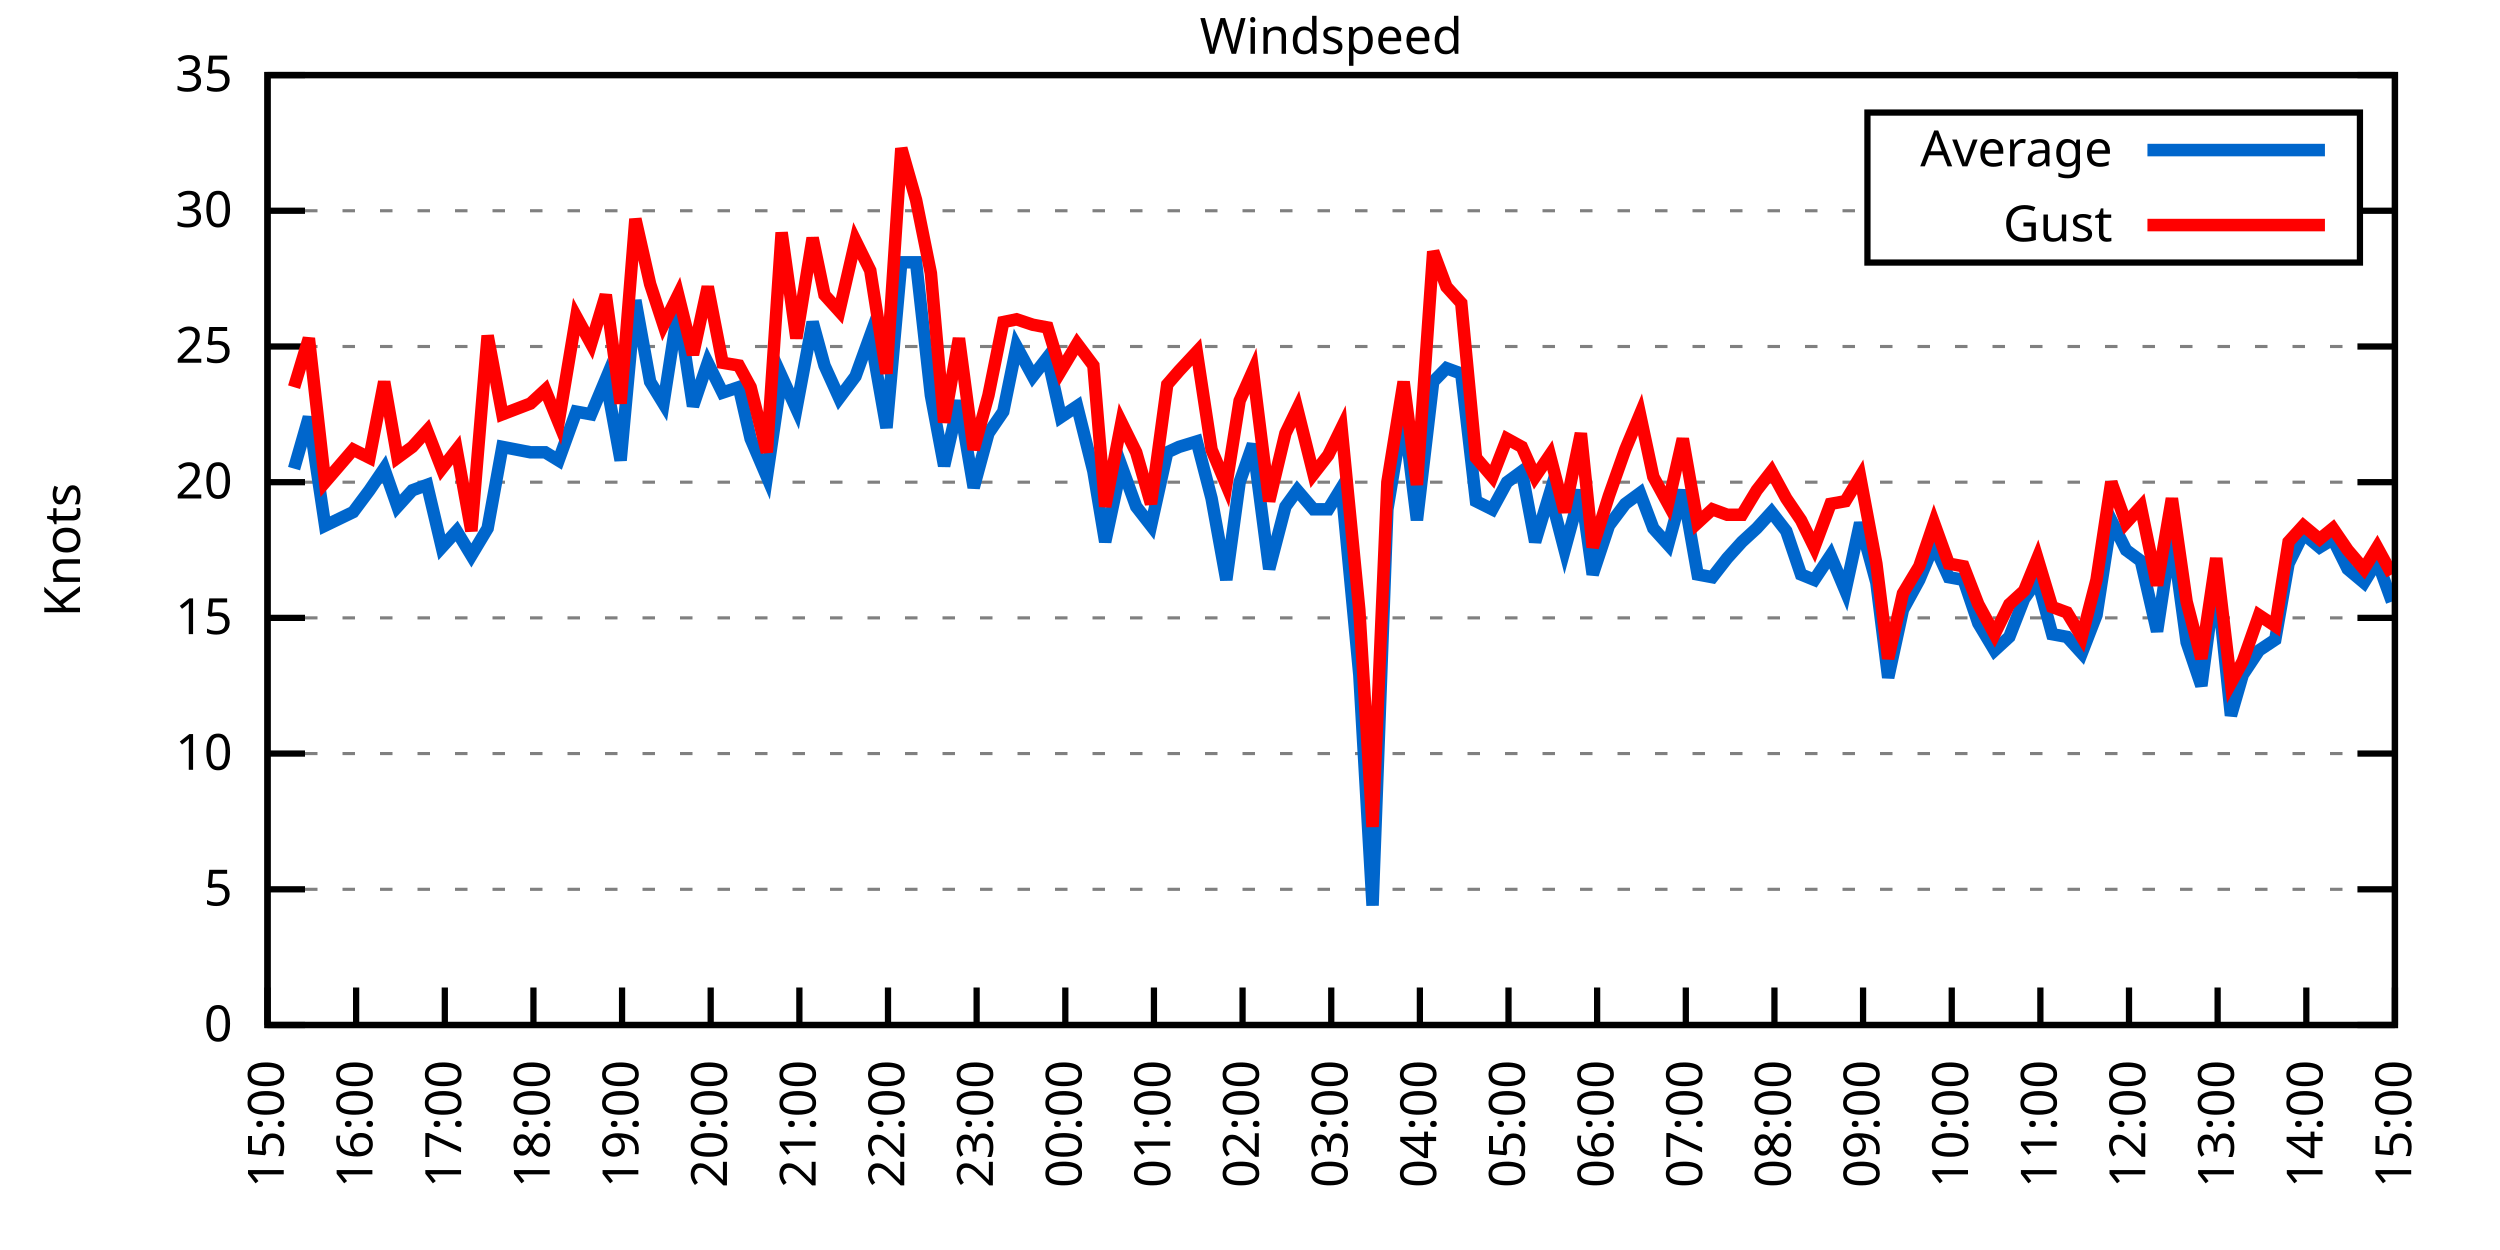
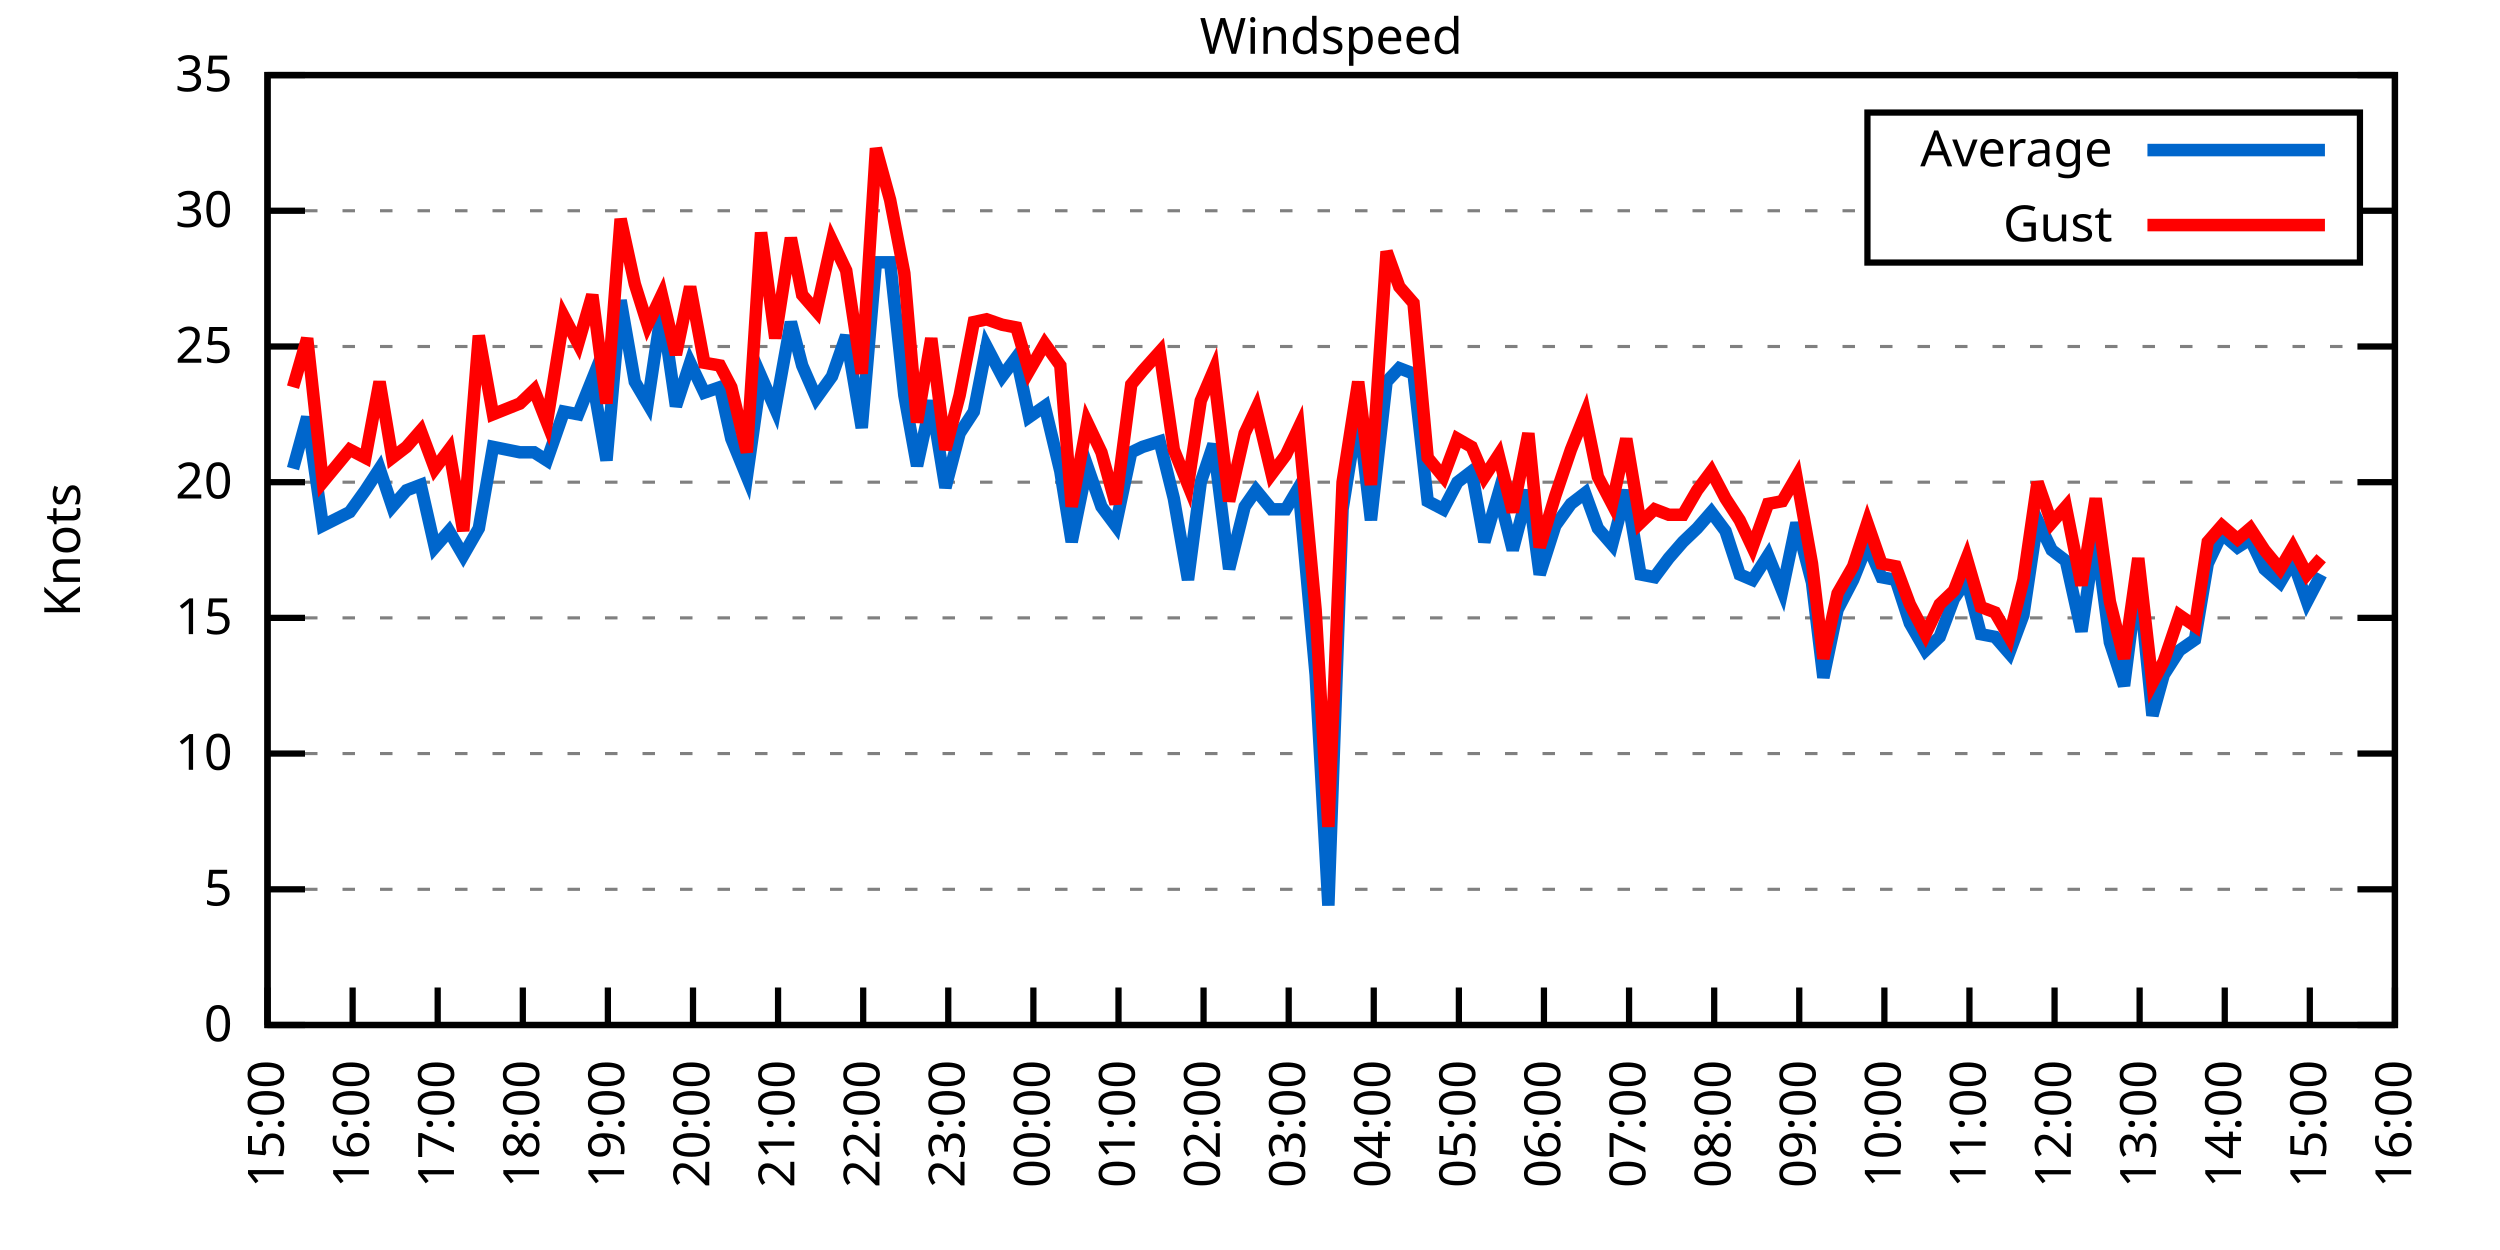
<svg xmlns="http://www.w3.org/2000/svg" xmlns:xlink="http://www.w3.org/1999/xlink" width="400" height="200" viewBox="0 0 400 200">
  <g id="gnuplot_canvas">
    <rect x="0" y="0" width="400" height="200" fill="none" />
    <defs>
      <circle id="gpDot" r="0.5" stroke-width="0.5" stroke="currentColor" />
      <path id="gpPt0" stroke-width="0.333" stroke="currentColor" d="M-1,0 h2 M0,-1 v2" />
      <path id="gpPt1" stroke-width="0.333" stroke="currentColor" d="M-1,-1 L1,1 M1,-1 L-1,1" />
      <path id="gpPt2" stroke-width="0.333" stroke="currentColor" d="M-1,0 L1,0 M0,-1 L0,1 M-1,-1 L1,1 M-1,1 L1,-1" />
      <rect id="gpPt3" stroke-width="0.333" stroke="currentColor" x="-1" y="-1" width="2" height="2" />
      <rect id="gpPt4" stroke-width="0.333" stroke="currentColor" fill="currentColor" x="-1" y="-1" width="2" height="2" />
      <circle id="gpPt5" stroke-width="0.333" stroke="currentColor" cx="0" cy="0" r="1" />
      <use xlink:href="#gpPt5" id="gpPt6" fill="currentColor" stroke="none" />
      <path id="gpPt7" stroke-width="0.333" stroke="currentColor" d="M0,-1.33 L-1.33,0.67 L1.33,0.67 z" />
      <use xlink:href="#gpPt7" id="gpPt8" fill="currentColor" stroke="none" />
      <use xlink:href="#gpPt7" id="gpPt9" stroke="currentColor" transform="rotate(180)" />
      <use xlink:href="#gpPt9" id="gpPt10" fill="currentColor" stroke="none" />
      <use xlink:href="#gpPt3" id="gpPt11" stroke="currentColor" transform="rotate(45)" />
      <use xlink:href="#gpPt11" id="gpPt12" fill="currentColor" stroke="none" />
      <path id="gpPt13" stroke-width="0.333" stroke="currentColor" d="M0,1.330 L1.265,0.411 L0.782,-1.067 L-0.782,-1.076 L-1.265,0.411 z" />
      <use xlink:href="#gpPt13" id="gpPt14" fill="currentColor" stroke="none" />
      <filter id="textbox" filterUnits="objectBoundingBox" x="0" y="0" height="1" width="1">
        <feFlood flood-color="white" flood-opacity="1" result="bgnd" />
        <feComposite in="SourceGraphic" in2="bgnd" operator="atop" />
      </filter>
      <filter id="greybox" filterUnits="objectBoundingBox" x="0" y="0" height="1" width="1">
        <feFlood flood-color="lightgrey" flood-opacity="1" result="grey" />
        <feComposite in="SourceGraphic" in2="grey" operator="atop" />
      </filter>
    </defs>
    <g fill="none" color="white" stroke="currentColor" stroke-width="1.00" stroke-linecap="butt" stroke-linejoin="miter">
</g>
    <g fill="none" color="black" stroke="currentColor" stroke-width="1.00" stroke-linecap="butt" stroke-linejoin="miter">
      <g stroke="none" shape-rendering="crispEdges">
        <polygon fill="rgb(255, 255, 255)" points="42.80,164.00 383.18,164.00 383.18,12.02 42.80,12.02 " />
      </g>
    </g>
    <g fill="none" color="black" stroke="currentColor" stroke-width="1.00" stroke-linecap="butt" stroke-linejoin="miter">
</g>
    <g fill="none" color="black" stroke="black" stroke-width="0.50" stroke-linecap="butt" stroke-linejoin="miter">
</g>
    <g fill="none" color="gray" stroke="currentColor" stroke-width="0.50" stroke-linecap="butt" stroke-linejoin="miter">
      <path stroke="gray" stroke-dasharray="2,4" class="gridline" d="M42.80,164.00 L383.19,164.00  " />
    </g>
    <g fill="none" color="gray" stroke="gray" stroke-width="1.00" stroke-linecap="butt" stroke-linejoin="miter">
</g>
    <g fill="none" color="black" stroke="currentColor" stroke-width="1.00" stroke-linecap="butt" stroke-linejoin="miter">
      <path stroke="black" d="M42.80,164.00 L48.80,164.00 M383.19,164.00 L377.19,164.00  " />
      <g transform="translate(37.20,166.60)" stroke="none" fill="black" font-family="Sans" font-size="8.00" text-anchor="end">
        <text>
          <tspan font-family="Sans"> 0</tspan>
        </text>
      </g>
    </g>
    <g fill="none" color="black" stroke="currentColor" stroke-width="1.00" stroke-linecap="butt" stroke-linejoin="miter">
</g>
    <g fill="none" color="black" stroke="black" stroke-width="0.50" stroke-linecap="butt" stroke-linejoin="miter">
</g>
    <g fill="none" color="gray" stroke="currentColor" stroke-width="0.50" stroke-linecap="butt" stroke-linejoin="miter">
      <path stroke="gray" stroke-dasharray="2,4" class="gridline" d="M42.80,142.29 L383.19,142.29  " />
    </g>
    <g fill="none" color="gray" stroke="gray" stroke-width="1.00" stroke-linecap="butt" stroke-linejoin="miter">
</g>
    <g fill="none" color="black" stroke="currentColor" stroke-width="1.00" stroke-linecap="butt" stroke-linejoin="miter">
      <path stroke="black" d="M42.80,142.29 L48.80,142.29 M383.19,142.29 L377.19,142.29  " />
      <g transform="translate(37.20,144.89)" stroke="none" fill="black" font-family="Sans" font-size="8.00" text-anchor="end">
        <text>
          <tspan font-family="Sans"> 5</tspan>
        </text>
      </g>
    </g>
    <g fill="none" color="black" stroke="currentColor" stroke-width="1.00" stroke-linecap="butt" stroke-linejoin="miter">
</g>
    <g fill="none" color="black" stroke="black" stroke-width="0.50" stroke-linecap="butt" stroke-linejoin="miter">
</g>
    <g fill="none" color="gray" stroke="currentColor" stroke-width="0.50" stroke-linecap="butt" stroke-linejoin="miter">
      <path stroke="gray" stroke-dasharray="2,4" class="gridline" d="M42.80,120.57 L383.19,120.57  " />
    </g>
    <g fill="none" color="gray" stroke="gray" stroke-width="1.00" stroke-linecap="butt" stroke-linejoin="miter">
</g>
    <g fill="none" color="black" stroke="currentColor" stroke-width="1.00" stroke-linecap="butt" stroke-linejoin="miter">
      <path stroke="black" d="M42.80,120.57 L48.80,120.57 M383.19,120.57 L377.19,120.57  " />
      <g transform="translate(37.20,123.17)" stroke="none" fill="black" font-family="Sans" font-size="8.00" text-anchor="end">
        <text>
          <tspan font-family="Sans"> 10</tspan>
        </text>
      </g>
    </g>
    <g fill="none" color="black" stroke="currentColor" stroke-width="1.00" stroke-linecap="butt" stroke-linejoin="miter">
</g>
    <g fill="none" color="black" stroke="black" stroke-width="0.50" stroke-linecap="butt" stroke-linejoin="miter">
</g>
    <g fill="none" color="gray" stroke="currentColor" stroke-width="0.50" stroke-linecap="butt" stroke-linejoin="miter">
      <path stroke="gray" stroke-dasharray="2,4" class="gridline" d="M42.80,98.86 L383.19,98.86  " />
    </g>
    <g fill="none" color="gray" stroke="gray" stroke-width="1.00" stroke-linecap="butt" stroke-linejoin="miter">
</g>
    <g fill="none" color="black" stroke="currentColor" stroke-width="1.00" stroke-linecap="butt" stroke-linejoin="miter">
      <path stroke="black" d="M42.80,98.86 L48.80,98.86 M383.19,98.86 L377.19,98.86  " />
      <g transform="translate(37.20,101.46)" stroke="none" fill="black" font-family="Sans" font-size="8.00" text-anchor="end">
        <text>
          <tspan font-family="Sans"> 15</tspan>
        </text>
      </g>
    </g>
    <g fill="none" color="black" stroke="currentColor" stroke-width="1.00" stroke-linecap="butt" stroke-linejoin="miter">
</g>
    <g fill="none" color="black" stroke="black" stroke-width="0.50" stroke-linecap="butt" stroke-linejoin="miter">
</g>
    <g fill="none" color="gray" stroke="currentColor" stroke-width="0.50" stroke-linecap="butt" stroke-linejoin="miter">
      <path stroke="gray" stroke-dasharray="2,4" class="gridline" d="M42.80,77.15 L383.19,77.15  " />
    </g>
    <g fill="none" color="gray" stroke="gray" stroke-width="1.00" stroke-linecap="butt" stroke-linejoin="miter">
</g>
    <g fill="none" color="black" stroke="currentColor" stroke-width="1.00" stroke-linecap="butt" stroke-linejoin="miter">
      <path stroke="black" d="M42.80,77.15 L48.80,77.15 M383.19,77.15 L377.19,77.15  " />
      <g transform="translate(37.20,79.75)" stroke="none" fill="black" font-family="Sans" font-size="8.00" text-anchor="end">
        <text>
          <tspan font-family="Sans"> 20</tspan>
        </text>
      </g>
    </g>
    <g fill="none" color="black" stroke="currentColor" stroke-width="1.00" stroke-linecap="butt" stroke-linejoin="miter">
</g>
    <g fill="none" color="black" stroke="black" stroke-width="0.50" stroke-linecap="butt" stroke-linejoin="miter">
</g>
    <g fill="none" color="gray" stroke="currentColor" stroke-width="0.50" stroke-linecap="butt" stroke-linejoin="miter">
      <path stroke="gray" stroke-dasharray="2,4" class="gridline" d="M42.80,55.44 L383.19,55.44  " />
    </g>
    <g fill="none" color="gray" stroke="gray" stroke-width="1.00" stroke-linecap="butt" stroke-linejoin="miter">
</g>
    <g fill="none" color="black" stroke="currentColor" stroke-width="1.00" stroke-linecap="butt" stroke-linejoin="miter">
      <path stroke="black" d="M42.80,55.44 L48.80,55.44 M383.19,55.44 L377.19,55.44  " />
      <g transform="translate(37.20,58.04)" stroke="none" fill="black" font-family="Sans" font-size="8.00" text-anchor="end">
        <text>
          <tspan font-family="Sans"> 25</tspan>
        </text>
      </g>
    </g>
    <g fill="none" color="black" stroke="currentColor" stroke-width="1.00" stroke-linecap="butt" stroke-linejoin="miter">
</g>
    <g fill="none" color="black" stroke="black" stroke-width="0.50" stroke-linecap="butt" stroke-linejoin="miter">
</g>
    <g fill="none" color="gray" stroke="currentColor" stroke-width="0.50" stroke-linecap="butt" stroke-linejoin="miter">
      <path stroke="gray" stroke-dasharray="2,4" class="gridline" d="M42.80,33.72 L298.79,33.72 M377.59,33.72 L383.19,33.72  " />
    </g>
    <g fill="none" color="gray" stroke="gray" stroke-width="1.00" stroke-linecap="butt" stroke-linejoin="miter">
</g>
    <g fill="none" color="black" stroke="currentColor" stroke-width="1.00" stroke-linecap="butt" stroke-linejoin="miter">
      <path stroke="black" d="M42.80,33.72 L48.80,33.72 M383.19,33.72 L377.19,33.72  " />
      <g transform="translate(37.20,36.32)" stroke="none" fill="black" font-family="Sans" font-size="8.00" text-anchor="end">
        <text>
          <tspan font-family="Sans"> 30</tspan>
        </text>
      </g>
    </g>
    <g fill="none" color="black" stroke="currentColor" stroke-width="1.00" stroke-linecap="butt" stroke-linejoin="miter">
</g>
    <g fill="none" color="black" stroke="black" stroke-width="0.50" stroke-linecap="butt" stroke-linejoin="miter">
</g>
    <g fill="none" color="gray" stroke="currentColor" stroke-width="0.50" stroke-linecap="butt" stroke-linejoin="miter">
      <path stroke="gray" stroke-dasharray="2,4" class="gridline" d="M42.80,12.01 L383.19,12.01  " />
    </g>
    <g fill="none" color="gray" stroke="gray" stroke-width="1.00" stroke-linecap="butt" stroke-linejoin="miter">
</g>
    <g fill="none" color="black" stroke="currentColor" stroke-width="1.00" stroke-linecap="butt" stroke-linejoin="miter">
      <path stroke="black" d="M42.80,12.01 L48.80,12.01 M383.19,12.01 L377.19,12.01  " />
      <g transform="translate(37.20,14.61)" stroke="none" fill="black" font-family="Sans" font-size="8.00" text-anchor="end">
        <text>
          <tspan font-family="Sans"> 35</tspan>
        </text>
      </g>
    </g>
    <g fill="none" color="black" stroke="currentColor" stroke-width="1.00" stroke-linecap="butt" stroke-linejoin="miter">
      <path stroke="black" d="M42.80,164.00 L42.80,158.00  " />
      <g transform="translate(45.40,169.60) rotate(270.00)" stroke="none" fill="black" font-family="Sans" font-size="8.00" text-anchor="end">
        <text>
          <tspan font-family="Sans">15:00</tspan>
        </text>
      </g>
    </g>
    <g fill="none" color="black" stroke="currentColor" stroke-width="1.00" stroke-linecap="butt" stroke-linejoin="miter">
-       <path stroke="black" d="M56.98,164.00 L56.98,158.00  " />
-       <g transform="translate(59.58,169.60) rotate(270.00)" stroke="none" fill="black" font-family="Sans" font-size="8.00" text-anchor="end">
+       <path stroke="black" d="M56.42,164.00 L56.42,158.00  " />
+       <g transform="translate(59.02,169.60) rotate(270.00)" stroke="none" fill="black" font-family="Sans" font-size="8.00" text-anchor="end">
        <text>
          <tspan font-family="Sans">16:00</tspan>
        </text>
      </g>
    </g>
    <g fill="none" color="black" stroke="currentColor" stroke-width="1.00" stroke-linecap="butt" stroke-linejoin="miter">
-       <path stroke="black" d="M71.17,164.00 L71.17,158.00  " />
-       <g transform="translate(73.77,169.60) rotate(270.00)" stroke="none" fill="black" font-family="Sans" font-size="8.00" text-anchor="end">
+       <path stroke="black" d="M70.03,164.00 L70.03,158.00  " />
+       <g transform="translate(72.63,169.60) rotate(270.00)" stroke="none" fill="black" font-family="Sans" font-size="8.00" text-anchor="end">
        <text>
          <tspan font-family="Sans">17:00</tspan>
        </text>
      </g>
    </g>
    <g fill="none" color="black" stroke="currentColor" stroke-width="1.00" stroke-linecap="butt" stroke-linejoin="miter">
-       <path stroke="black" d="M85.35,164.00 L85.35,158.00  " />
-       <g transform="translate(87.95,169.60) rotate(270.00)" stroke="none" fill="black" font-family="Sans" font-size="8.00" text-anchor="end">
+       <path stroke="black" d="M83.65,164.00 L83.65,158.00  " />
+       <g transform="translate(86.25,169.60) rotate(270.00)" stroke="none" fill="black" font-family="Sans" font-size="8.00" text-anchor="end">
        <text>
          <tspan font-family="Sans">18:00</tspan>
        </text>
      </g>
    </g>
    <g fill="none" color="black" stroke="currentColor" stroke-width="1.00" stroke-linecap="butt" stroke-linejoin="miter">
-       <path stroke="black" d="M99.53,164.00 L99.53,158.00  " />
-       <g transform="translate(102.13,169.60) rotate(270.00)" stroke="none" fill="black" font-family="Sans" font-size="8.00" text-anchor="end">
+       <path stroke="black" d="M97.26,164.00 L97.26,158.00  " />
+       <g transform="translate(99.86,169.60) rotate(270.00)" stroke="none" fill="black" font-family="Sans" font-size="8.00" text-anchor="end">
        <text>
          <tspan font-family="Sans">19:00</tspan>
        </text>
      </g>
    </g>
    <g fill="none" color="black" stroke="currentColor" stroke-width="1.00" stroke-linecap="butt" stroke-linejoin="miter">
-       <path stroke="black" d="M113.71,164.00 L113.71,158.00  " />
-       <g transform="translate(116.31,169.60) rotate(270.00)" stroke="none" fill="black" font-family="Sans" font-size="8.00" text-anchor="end">
+       <path stroke="black" d="M110.88,164.00 L110.88,158.00  " />
+       <g transform="translate(113.48,169.60) rotate(270.00)" stroke="none" fill="black" font-family="Sans" font-size="8.00" text-anchor="end">
        <text>
          <tspan font-family="Sans">20:00</tspan>
        </text>
      </g>
    </g>
    <g fill="none" color="black" stroke="currentColor" stroke-width="1.00" stroke-linecap="butt" stroke-linejoin="miter">
-       <path stroke="black" d="M127.90,164.00 L127.90,158.00  " />
-       <g transform="translate(130.50,169.60) rotate(270.00)" stroke="none" fill="black" font-family="Sans" font-size="8.00" text-anchor="end">
+       <path stroke="black" d="M124.49,164.00 L124.49,158.00  " />
+       <g transform="translate(127.09,169.60) rotate(270.00)" stroke="none" fill="black" font-family="Sans" font-size="8.00" text-anchor="end">
        <text>
          <tspan font-family="Sans">21:00</tspan>
        </text>
      </g>
    </g>
    <g fill="none" color="black" stroke="currentColor" stroke-width="1.00" stroke-linecap="butt" stroke-linejoin="miter">
-       <path stroke="black" d="M142.08,164.00 L142.08,158.00  " />
-       <g transform="translate(144.68,169.60) rotate(270.00)" stroke="none" fill="black" font-family="Sans" font-size="8.00" text-anchor="end">
+       <path stroke="black" d="M138.11,164.00 L138.11,158.00  " />
+       <g transform="translate(140.71,169.60) rotate(270.00)" stroke="none" fill="black" font-family="Sans" font-size="8.00" text-anchor="end">
        <text>
          <tspan font-family="Sans">22:00</tspan>
        </text>
      </g>
    </g>
    <g fill="none" color="black" stroke="currentColor" stroke-width="1.00" stroke-linecap="butt" stroke-linejoin="miter">
-       <path stroke="black" d="M156.26,164.00 L156.26,158.00  " />
-       <g transform="translate(158.86,169.60) rotate(270.00)" stroke="none" fill="black" font-family="Sans" font-size="8.00" text-anchor="end">
+       <path stroke="black" d="M151.72,164.00 L151.72,158.00  " />
+       <g transform="translate(154.32,169.60) rotate(270.00)" stroke="none" fill="black" font-family="Sans" font-size="8.00" text-anchor="end">
        <text>
          <tspan font-family="Sans">23:00</tspan>
        </text>
      </g>
    </g>
    <g fill="none" color="black" stroke="currentColor" stroke-width="1.00" stroke-linecap="butt" stroke-linejoin="miter">
-       <path stroke="black" d="M170.45,164.00 L170.45,158.00  " />
-       <g transform="translate(173.05,169.60) rotate(270.00)" stroke="none" fill="black" font-family="Sans" font-size="8.00" text-anchor="end">
+       <path stroke="black" d="M165.34,164.00 L165.34,158.00  " />
+       <g transform="translate(167.94,169.60) rotate(270.00)" stroke="none" fill="black" font-family="Sans" font-size="8.00" text-anchor="end">
        <text>
          <tspan font-family="Sans">00:00</tspan>
        </text>
      </g>
    </g>
    <g fill="none" color="black" stroke="currentColor" stroke-width="1.00" stroke-linecap="butt" stroke-linejoin="miter">
-       <path stroke="black" d="M184.63,164.00 L184.63,158.00  " />
-       <g transform="translate(187.23,169.60) rotate(270.00)" stroke="none" fill="black" font-family="Sans" font-size="8.00" text-anchor="end">
+       <path stroke="black" d="M178.96,164.00 L178.96,158.00  " />
+       <g transform="translate(181.56,169.60) rotate(270.00)" stroke="none" fill="black" font-family="Sans" font-size="8.00" text-anchor="end">
        <text>
          <tspan font-family="Sans">01:00</tspan>
        </text>
      </g>
    </g>
    <g fill="none" color="black" stroke="currentColor" stroke-width="1.00" stroke-linecap="butt" stroke-linejoin="miter">
-       <path stroke="black" d="M198.81,164.00 L198.81,158.00  " />
-       <g transform="translate(201.41,169.60) rotate(270.00)" stroke="none" fill="black" font-family="Sans" font-size="8.00" text-anchor="end">
+       <path stroke="black" d="M192.57,164.00 L192.57,158.00  " />
+       <g transform="translate(195.17,169.60) rotate(270.00)" stroke="none" fill="black" font-family="Sans" font-size="8.00" text-anchor="end">
        <text>
          <tspan font-family="Sans">02:00</tspan>
        </text>
      </g>
    </g>
    <g fill="none" color="black" stroke="currentColor" stroke-width="1.00" stroke-linecap="butt" stroke-linejoin="miter">
-       <path stroke="black" d="M213.00,164.00 L213.00,158.00  " />
-       <g transform="translate(215.60,169.60) rotate(270.00)" stroke="none" fill="black" font-family="Sans" font-size="8.00" text-anchor="end">
+       <path stroke="black" d="M206.19,164.00 L206.19,158.00  " />
+       <g transform="translate(208.79,169.60) rotate(270.00)" stroke="none" fill="black" font-family="Sans" font-size="8.00" text-anchor="end">
        <text>
          <tspan font-family="Sans">03:00</tspan>
        </text>
      </g>
    </g>
    <g fill="none" color="black" stroke="currentColor" stroke-width="1.00" stroke-linecap="butt" stroke-linejoin="miter">
-       <path stroke="black" d="M227.18,164.00 L227.18,158.00  " />
-       <g transform="translate(229.78,169.60) rotate(270.00)" stroke="none" fill="black" font-family="Sans" font-size="8.00" text-anchor="end">
+       <path stroke="black" d="M219.80,164.00 L219.80,158.00  " />
+       <g transform="translate(222.40,169.60) rotate(270.00)" stroke="none" fill="black" font-family="Sans" font-size="8.00" text-anchor="end">
        <text>
          <tspan font-family="Sans">04:00</tspan>
        </text>
      </g>
    </g>
    <g fill="none" color="black" stroke="currentColor" stroke-width="1.00" stroke-linecap="butt" stroke-linejoin="miter">
-       <path stroke="black" d="M241.36,164.00 L241.36,158.00  " />
-       <g transform="translate(243.96,169.60) rotate(270.00)" stroke="none" fill="black" font-family="Sans" font-size="8.00" text-anchor="end">
+       <path stroke="black" d="M233.42,164.00 L233.42,158.00  " />
+       <g transform="translate(236.02,169.60) rotate(270.00)" stroke="none" fill="black" font-family="Sans" font-size="8.00" text-anchor="end">
        <text>
          <tspan font-family="Sans">05:00</tspan>
        </text>
      </g>
    </g>
    <g fill="none" color="black" stroke="currentColor" stroke-width="1.00" stroke-linecap="butt" stroke-linejoin="miter">
-       <path stroke="black" d="M255.54,164.00 L255.54,158.00  " />
-       <g transform="translate(258.14,169.60) rotate(270.00)" stroke="none" fill="black" font-family="Sans" font-size="8.00" text-anchor="end">
+       <path stroke="black" d="M247.03,164.00 L247.03,158.00  " />
+       <g transform="translate(249.63,169.60) rotate(270.00)" stroke="none" fill="black" font-family="Sans" font-size="8.00" text-anchor="end">
        <text>
          <tspan font-family="Sans">06:00</tspan>
        </text>
      </g>
    </g>
    <g fill="none" color="black" stroke="currentColor" stroke-width="1.00" stroke-linecap="butt" stroke-linejoin="miter">
-       <path stroke="black" d="M269.73,164.00 L269.73,158.00  " />
-       <g transform="translate(272.33,169.60) rotate(270.00)" stroke="none" fill="black" font-family="Sans" font-size="8.00" text-anchor="end">
+       <path stroke="black" d="M260.65,164.00 L260.65,158.00  " />
+       <g transform="translate(263.25,169.60) rotate(270.00)" stroke="none" fill="black" font-family="Sans" font-size="8.00" text-anchor="end">
        <text>
          <tspan font-family="Sans">07:00</tspan>
        </text>
      </g>
    </g>
    <g fill="none" color="black" stroke="currentColor" stroke-width="1.00" stroke-linecap="butt" stroke-linejoin="miter">
-       <path stroke="black" d="M283.91,164.00 L283.91,158.00  " />
-       <g transform="translate(286.51,169.60) rotate(270.00)" stroke="none" fill="black" font-family="Sans" font-size="8.00" text-anchor="end">
+       <path stroke="black" d="M274.27,164.00 L274.27,158.00  " />
+       <g transform="translate(276.87,169.60) rotate(270.00)" stroke="none" fill="black" font-family="Sans" font-size="8.00" text-anchor="end">
        <text>
          <tspan font-family="Sans">08:00</tspan>
        </text>
      </g>
    </g>
    <g fill="none" color="black" stroke="currentColor" stroke-width="1.00" stroke-linecap="butt" stroke-linejoin="miter">
-       <path stroke="black" d="M298.09,164.00 L298.09,158.00  " />
-       <g transform="translate(300.69,169.60) rotate(270.00)" stroke="none" fill="black" font-family="Sans" font-size="8.00" text-anchor="end">
+       <path stroke="black" d="M287.88,164.00 L287.88,158.00  " />
+       <g transform="translate(290.48,169.60) rotate(270.00)" stroke="none" fill="black" font-family="Sans" font-size="8.00" text-anchor="end">
        <text>
          <tspan font-family="Sans">09:00</tspan>
        </text>
      </g>
    </g>
    <g fill="none" color="black" stroke="currentColor" stroke-width="1.00" stroke-linecap="butt" stroke-linejoin="miter">
-       <path stroke="black" d="M312.28,164.00 L312.28,158.00  " />
-       <g transform="translate(314.88,169.60) rotate(270.00)" stroke="none" fill="black" font-family="Sans" font-size="8.00" text-anchor="end">
+       <path stroke="black" d="M301.50,164.00 L301.50,158.00  " />
+       <g transform="translate(304.10,169.60) rotate(270.00)" stroke="none" fill="black" font-family="Sans" font-size="8.00" text-anchor="end">
        <text>
          <tspan font-family="Sans">10:00</tspan>
        </text>
      </g>
    </g>
    <g fill="none" color="black" stroke="currentColor" stroke-width="1.00" stroke-linecap="butt" stroke-linejoin="miter">
-       <path stroke="black" d="M326.46,164.00 L326.46,158.00  " />
-       <g transform="translate(329.06,169.60) rotate(270.00)" stroke="none" fill="black" font-family="Sans" font-size="8.00" text-anchor="end">
+       <path stroke="black" d="M315.11,164.00 L315.11,158.00  " />
+       <g transform="translate(317.71,169.60) rotate(270.00)" stroke="none" fill="black" font-family="Sans" font-size="8.00" text-anchor="end">
        <text>
          <tspan font-family="Sans">11:00</tspan>
        </text>
      </g>
    </g>
    <g fill="none" color="black" stroke="currentColor" stroke-width="1.00" stroke-linecap="butt" stroke-linejoin="miter">
-       <path stroke="black" d="M340.64,164.00 L340.64,158.00  " />
-       <g transform="translate(343.24,169.60) rotate(270.00)" stroke="none" fill="black" font-family="Sans" font-size="8.00" text-anchor="end">
+       <path stroke="black" d="M328.73,164.00 L328.73,158.00  " />
+       <g transform="translate(331.33,169.60) rotate(270.00)" stroke="none" fill="black" font-family="Sans" font-size="8.00" text-anchor="end">
        <text>
          <tspan font-family="Sans">12:00</tspan>
        </text>
      </g>
    </g>
    <g fill="none" color="black" stroke="currentColor" stroke-width="1.00" stroke-linecap="butt" stroke-linejoin="miter">
-       <path stroke="black" d="M354.82,164.00 L354.82,158.00  " />
-       <g transform="translate(357.42,169.60) rotate(270.00)" stroke="none" fill="black" font-family="Sans" font-size="8.00" text-anchor="end">
+       <path stroke="black" d="M342.34,164.00 L342.34,158.00  " />
+       <g transform="translate(344.94,169.60) rotate(270.00)" stroke="none" fill="black" font-family="Sans" font-size="8.00" text-anchor="end">
        <text>
          <tspan font-family="Sans">13:00</tspan>
        </text>
      </g>
    </g>
    <g fill="none" color="black" stroke="currentColor" stroke-width="1.00" stroke-linecap="butt" stroke-linejoin="miter">
-       <path stroke="black" d="M369.01,164.00 L369.01,158.00  " />
-       <g transform="translate(371.61,169.60) rotate(270.00)" stroke="none" fill="black" font-family="Sans" font-size="8.00" text-anchor="end">
+       <path stroke="black" d="M355.96,164.00 L355.96,158.00  " />
+       <g transform="translate(358.56,169.60) rotate(270.00)" stroke="none" fill="black" font-family="Sans" font-size="8.00" text-anchor="end">
        <text>
          <tspan font-family="Sans">14:00</tspan>
+         </text>
+       </g>
+     </g>
+     <g fill="none" color="black" stroke="currentColor" stroke-width="1.00" stroke-linecap="butt" stroke-linejoin="miter">
+       <path stroke="black" d="M369.57,164.00 L369.57,158.00  " />
+       <g transform="translate(372.17,169.60) rotate(270.00)" stroke="none" fill="black" font-family="Sans" font-size="8.00" text-anchor="end">
+         <text>
+           <tspan font-family="Sans">15:00</tspan>
        </text>
      </g>
    </g>
    <g fill="none" color="black" stroke="currentColor" stroke-width="1.00" stroke-linecap="butt" stroke-linejoin="miter">
      <path stroke="black" d="M383.19,164.00 L383.19,158.00  " />
      <g transform="translate(385.79,169.60) rotate(270.00)" stroke="none" fill="black" font-family="Sans" font-size="8.00" text-anchor="end">
        <text>
-           <tspan font-family="Sans">15:00</tspan>
+           <tspan font-family="Sans">16:00</tspan>
        </text>
      </g>
    </g>
    <g fill="none" color="black" stroke="currentColor" stroke-width="1.00" stroke-linecap="butt" stroke-linejoin="miter">
</g>
    <g fill="none" color="black" stroke="currentColor" stroke-width="1.00" stroke-linecap="butt" stroke-linejoin="miter">
      <path stroke="black" d="M42.80,12.01 L42.80,164.00 L383.19,164.00 L383.19,12.01 L42.80,12.01 Z  " />
    </g>
    <g fill="none" color="black" stroke="currentColor" stroke-width="1.00" stroke-linecap="butt" stroke-linejoin="miter">
</g>
    <g fill="none" color="black" stroke="currentColor" stroke-width="1.00" stroke-linecap="butt" stroke-linejoin="miter">
      <path stroke="black" d="M298.79,42.01 L298.79,18.01 L377.59,18.01 L377.59,42.01 L298.79,42.01 Z  " />
    </g>
    <g id="Windspeed_plot_1">
      <g fill="none" color="white" stroke="black" stroke-width="2.00" stroke-linecap="butt" stroke-linejoin="miter">
</g>
      <g fill="none" color="black" stroke="currentColor" stroke-width="2.00" stroke-linecap="butt" stroke-linejoin="miter">
        <g transform="translate(337.99,26.61)" stroke="none" fill="black" font-family="Sans" font-size="8.00" text-anchor="end">
          <text>
            <tspan font-family="Sans">Average</tspan>
          </text>
        </g>
      </g>
      <g fill="none" color="black" stroke="currentColor" stroke-width="2.00" stroke-linecap="butt" stroke-linejoin="miter">
-         <path stroke="rgb(  0, 102, 204)" d="M343.59,24.01 L371.99,24.01 M47.05,74.98 L49.42,66.73 L52.02,84.10 L56.51,81.93 L59.11,78.45 L61.47,74.98   L63.60,81.06 L65.97,78.45 L68.33,77.58 L70.69,87.57 L73.06,84.97 L75.42,88.87 L78.02,84.53 L80.38,71.50   L84.88,72.37 L87.24,72.37 L89.37,73.67 L92.20,65.86 L94.57,66.29 L96.93,60.65 L99.30,73.67 L101.66,48.05   L104.02,61.08 L106.15,64.56 L108.51,49.36 L110.88,64.99 L113.24,58.04 L115.61,62.82 L118.21,61.95 L120.10,70.20   L122.70,76.28 L125.06,60.21 L127.42,65.42 L130.02,51.53 L131.92,58.48 L134.28,63.69 L136.88,60.21 L139.24,53.70   L141.84,68.46 L144.21,41.97 L146.57,41.97 L148.94,63.25 L151.06,74.54 L153.43,64.12 L155.79,78.02 L158.15,69.33   L160.52,65.86 L162.65,55.44 L165.25,60.21 L167.61,57.17 L169.74,66.73 L172.34,64.99 L174.94,75.41 L176.83,86.70   L179.43,74.54 L181.79,81.06 L184.16,84.10 L186.76,72.37 L188.65,71.50 L191.48,70.63 L193.85,79.75 L196.21,92.78   L198.34,77.15 L200.47,71.07 L203.07,91.04 L205.67,81.06 L207.56,78.45 L210.16,81.49 L212.52,81.49 L214.65,78.02   L217.49,107.98 L219.61,144.89 L221.98,81.49 L224.58,65.86 L226.71,83.23 L229.31,61.08 L231.43,58.91 L233.80,59.78   L236.16,80.19 L238.76,81.49 L241.12,77.15 L243.49,75.41 L245.62,86.70 L247.98,78.89 L250.34,88.00 L252.94,78.45   L254.83,91.91 L257.43,84.10 L260.04,80.62 L262.40,78.89 L264.53,84.53 L266.89,87.14 L269.25,78.45 L271.62,91.91   L273.98,92.35 L276.35,89.31 L278.71,86.70 L281.07,84.53 L283.44,81.93 L285.80,84.97 L288.16,91.91 L290.29,92.78   L292.89,88.87 L295.26,94.52 L297.62,83.66 L300.22,93.22 L302.11,108.42 L304.47,97.56 L307.08,92.78 L309.44,87.14   L311.80,92.35 L314.17,92.78 L316.53,99.73 L319.13,104.07 L321.49,101.90 L323.86,95.82 L325.99,92.78 L328.35,101.47   L330.71,101.90 L333.08,104.51 L335.44,98.43 L337.80,83.23 L340.17,88.00 L342.53,89.74 L345.13,101.03 L347.50,85.40   L349.86,102.77 L352.22,109.72 L354.59,91.91 L356.95,114.49 L358.84,107.98 L361.44,104.07 L364.04,102.34 L366.17,90.18   L368.53,85.40 L371.13,87.57 L373.26,86.27 L375.63,91.04 L378.23,93.22 L380.35,89.74 L382.72,96.26  " />
+         <path stroke="rgb(  0, 102, 204)" d="M343.59,24.01 L371.99,24.01 M46.88,74.98 L49.15,66.73 L51.65,84.10 L55.96,81.93 L58.46,78.45 L60.73,74.98   L62.77,81.06 L65.04,78.45 L67.31,77.58 L69.58,87.57 L71.85,84.97 L74.12,88.87 L76.61,84.53 L78.88,71.50   L83.19,72.37 L85.46,72.37 L87.50,73.67 L90.23,65.86 L92.50,66.29 L94.77,60.65 L97.04,73.67 L99.30,48.05   L101.57,61.08 L103.62,64.56 L105.89,49.36 L108.15,64.99 L110.42,58.04 L112.69,62.82 L115.19,61.95 L117.01,70.20   L119.50,76.28 L121.77,60.21 L124.04,65.42 L126.54,51.53 L128.35,58.48 L130.62,63.69 L133.12,60.21 L135.39,53.70   L137.88,68.46 L140.15,41.97 L142.42,41.97 L144.69,63.25 L146.73,74.54 L149.00,64.12 L151.27,78.02 L153.54,69.33   L155.81,65.86 L157.85,55.44 L160.35,60.21 L162.62,57.17 L164.66,66.73 L167.16,64.99 L169.65,75.41 L171.47,86.70   L173.96,74.54 L176.23,81.06 L178.50,84.10 L181.00,72.37 L182.81,71.50 L185.54,70.63 L187.81,79.75 L190.08,92.78   L192.12,77.15 L194.16,71.07 L196.66,91.04 L199.15,81.06 L200.97,78.45 L203.46,81.49 L205.73,81.49 L207.78,78.02   L210.50,107.98 L212.54,144.89 L214.81,81.49 L217.31,65.86 L219.35,83.23 L221.85,61.08 L223.89,58.91 L226.16,59.78   L228.43,80.19 L230.92,81.49 L233.19,77.15 L235.46,75.41 L237.50,86.70 L239.77,78.89 L242.04,88.00 L244.54,78.45   L246.35,91.91 L248.85,84.10 L251.35,80.62 L253.61,78.89 L255.66,84.53 L257.93,87.14 L260.20,78.45 L262.47,91.91   L264.73,92.35 L267.00,89.31 L269.27,86.70 L271.54,84.53 L273.81,81.93 L276.08,84.97 L278.35,91.91 L280.39,92.78   L282.89,88.87 L285.16,94.52 L287.43,83.66 L289.92,93.22 L291.74,108.42 L294.01,97.56 L296.50,92.78 L298.77,87.14   L301.04,92.35 L303.31,92.78 L305.58,99.73 L308.08,104.07 L310.35,101.90 L312.62,95.82 L314.66,92.78 L316.93,101.47   L319.20,101.90 L321.47,104.51 L323.74,98.43 L326.00,83.23 L328.27,88.00 L330.54,89.74 L333.04,101.03 L335.31,85.40   L337.58,102.77 L339.85,109.72 L342.12,91.91 L344.39,114.49 L346.20,107.98 L348.70,104.07 L351.19,102.34 L353.24,90.18   L355.50,85.40 L358.00,87.57 L360.04,86.27 L362.31,91.04 L364.81,93.22 L366.85,89.74 L369.12,96.26 L371.39,91.91    " />
      </g>
    </g>
    <g id="Windspeed_plot_2">
      <g fill="none" color="black" stroke="currentColor" stroke-width="2.00" stroke-linecap="butt" stroke-linejoin="miter">
        <g transform="translate(337.99,38.61)" stroke="none" fill="black" font-family="Sans" font-size="8.00" text-anchor="end">
          <text>
            <tspan font-family="Sans">Gust</tspan>
          </text>
        </g>
      </g>
      <g fill="none" color="black" stroke="currentColor" stroke-width="2.00" stroke-linecap="butt" stroke-linejoin="miter">
-         <path stroke="rgb(255,   0,   0)" d="M343.59,36.01 L371.99,36.01 M47.05,61.95 L49.42,54.13 L52.02,77.15 L56.51,71.94 L59.11,73.24 L61.47,61.08   L63.60,73.24 L65.97,71.50 L68.33,68.90 L70.69,74.98 L73.06,71.94 L75.42,84.97 L78.02,53.70 L80.38,66.29   L84.88,64.56 L87.24,62.38 L89.37,67.59 L92.20,50.66 L94.57,55.00 L96.93,47.18 L99.30,64.56 L101.66,35.03   L104.02,45.45 L106.15,51.96 L108.51,47.18 L110.88,56.74 L113.24,45.88 L115.61,58.04 L118.21,58.48 L120.10,61.95   L122.70,72.37 L125.06,37.20 L127.42,54.13 L130.02,38.07 L131.92,47.18 L134.28,49.79 L136.88,38.50 L139.24,43.28   L141.84,59.78 L144.21,23.73 L146.57,31.99 L148.94,43.71 L151.06,67.59 L153.43,54.13 L155.79,71.94 L158.15,63.25   L160.52,51.53 L162.65,51.09 L165.25,51.96 L167.61,52.40 L169.74,59.34 L172.34,55.00 L174.94,58.48 L176.83,81.06   L179.43,67.59 L181.79,72.37 L184.16,80.62 L186.76,61.52 L188.65,59.34 L191.48,56.30 L193.85,71.94 L196.21,77.58   L198.34,64.12 L200.47,59.34 L203.07,80.19 L205.67,69.33 L207.56,65.42 L210.16,75.85 L212.52,72.81 L214.65,68.46   L217.49,97.56 L219.61,132.30 L221.98,77.15 L224.58,61.08 L226.71,77.58 L229.31,40.24 L231.43,45.88 L233.80,48.49   L236.16,73.24 L238.76,76.28 L241.12,70.20 L243.49,71.50 L245.62,76.28 L247.98,72.81 L250.34,81.93 L252.94,69.33   L254.83,87.57 L257.43,79.32 L260.04,71.94 L262.40,66.29 L264.53,76.28 L266.89,80.62 L269.25,70.20 L271.62,83.66   L273.98,81.49 L276.35,82.36 L278.71,82.36 L281.07,78.45 L283.44,75.41 L285.80,79.75 L288.16,83.23 L290.29,87.57   L292.89,80.62 L295.26,80.19 L297.62,76.28 L300.22,90.18 L302.11,105.38 L304.47,94.95 L307.08,90.61 L309.44,83.66   L311.80,90.18 L314.17,90.61 L316.53,96.69 L319.13,101.47 L321.49,96.69 L323.86,94.52 L325.99,89.31 L328.35,97.12   L330.71,97.99 L333.08,101.90 L335.44,92.78 L337.80,77.15 L340.17,83.66 L342.53,81.06 L345.13,93.65 L347.50,79.75   L349.86,96.26 L352.22,105.38 L354.59,89.31 L356.95,109.28 L358.84,105.81 L361.44,98.43 L364.04,100.16 L366.17,86.70   L368.53,84.10 L371.13,86.27 L373.26,84.53 L375.63,88.00 L378.23,91.04 L380.35,87.57 L382.72,91.91  " />
+         <path stroke="rgb(255,   0,   0)" d="M343.59,36.01 L371.99,36.01 M46.88,61.95 L49.15,54.13 L51.65,77.15 L55.96,71.94 L58.46,73.24 L60.73,61.08   L62.77,73.24 L65.04,71.50 L67.31,68.90 L69.58,74.98 L71.85,71.94 L74.12,84.97 L76.61,53.70 L78.88,66.29   L83.19,64.56 L85.46,62.38 L87.50,67.59 L90.23,50.66 L92.50,55.00 L94.77,47.18 L97.04,64.56 L99.30,35.03   L101.57,45.45 L103.62,51.96 L105.89,47.18 L108.15,56.74 L110.42,45.88 L112.69,58.04 L115.19,58.48 L117.01,61.95   L119.50,72.37 L121.77,37.20 L124.04,54.13 L126.54,38.07 L128.35,47.18 L130.62,49.79 L133.12,38.50 L135.39,43.28   L137.88,59.78 L140.15,23.73 L142.42,31.99 L144.69,43.71 L146.73,67.59 L149.00,54.13 L151.27,71.94 L153.54,63.25   L155.81,51.53 L157.85,51.09 L160.35,51.96 L162.62,52.40 L164.66,59.34 L167.16,55.00 L169.65,58.48 L171.47,81.06   L173.96,67.59 L176.23,72.37 L178.50,80.62 L181.00,61.52 L182.81,59.34 L185.54,56.30 L187.81,71.94 L190.08,77.58   L192.12,64.12 L194.16,59.34 L196.66,80.19 L199.15,69.33 L200.97,65.42 L203.46,75.85 L205.73,72.81 L207.78,68.46   L210.50,97.56 L212.54,132.30 L214.81,77.15 L217.31,61.08 L219.35,77.58 L221.85,40.24 L223.89,45.88 L226.16,48.49   L228.43,73.24 L230.92,76.28 L233.19,70.20 L235.46,71.50 L237.50,76.28 L239.77,72.81 L242.04,81.93 L244.54,69.33   L246.35,87.57 L248.85,79.32 L251.35,71.94 L253.61,66.29 L255.66,76.28 L257.93,80.62 L260.20,70.20 L262.47,83.66   L264.73,81.49 L267.00,82.36 L269.27,82.36 L271.54,78.45 L273.81,75.41 L276.08,79.75 L278.35,83.23 L280.39,87.57   L282.89,80.62 L285.16,80.19 L287.43,76.28 L289.92,90.18 L291.74,105.38 L294.01,94.95 L296.50,90.61 L298.77,83.66   L301.04,90.18 L303.31,90.61 L305.58,96.69 L308.08,101.47 L310.35,96.69 L312.62,94.52 L314.66,89.31 L316.93,97.12   L319.20,97.99 L321.47,101.90 L323.74,92.78 L326.00,77.15 L328.27,83.66 L330.54,81.06 L333.04,93.65 L335.31,79.75   L337.58,96.26 L339.85,105.38 L342.12,89.31 L344.39,109.28 L346.20,105.81 L348.70,98.43 L351.19,100.16 L353.24,86.70   L355.50,84.10 L358.00,86.27 L360.04,84.53 L362.31,88.00 L364.81,91.04 L366.85,87.57 L369.12,91.91 L371.39,89.31    " />
      </g>
    </g>
    <g fill="none" color="black" stroke="currentColor" stroke-width="2.00" stroke-linecap="butt" stroke-linejoin="miter">
</g>
    <g fill="none" color="black" stroke="black" stroke-width="1.00" stroke-linecap="butt" stroke-linejoin="miter">
</g>
    <g fill="none" color="black" stroke="currentColor" stroke-width="1.00" stroke-linecap="butt" stroke-linejoin="miter">
      <path stroke="black" d="M42.80,12.01 L42.80,164.00 L383.19,164.00 L383.19,12.01 L42.80,12.01 Z  " />
      <g transform="translate(12.80,88.01) rotate(270.00)" stroke="none" fill="black" font-family="Sans" font-size="8.00" text-anchor="middle">
        <text>
          <tspan font-family="Sans">Knots</tspan>
        </text>
      </g>
    </g>
    <g fill="none" color="black" stroke="currentColor" stroke-width="1.00" stroke-linecap="butt" stroke-linejoin="miter">
</g>
    <g fill="none" color="black" stroke="currentColor" stroke-width="1.00" stroke-linecap="butt" stroke-linejoin="miter">
      <g transform="translate(212.99,8.61)" stroke="none" fill="black" font-family="Sans" font-size="8.00" text-anchor="middle">
        <text>
          <tspan font-family="Sans">Windspeed</tspan>
        </text>
      </g>
    </g>
    <g fill="none" color="black" stroke="currentColor" stroke-width="1.00" stroke-linecap="butt" stroke-linejoin="miter">
</g>
  </g>
</svg>
